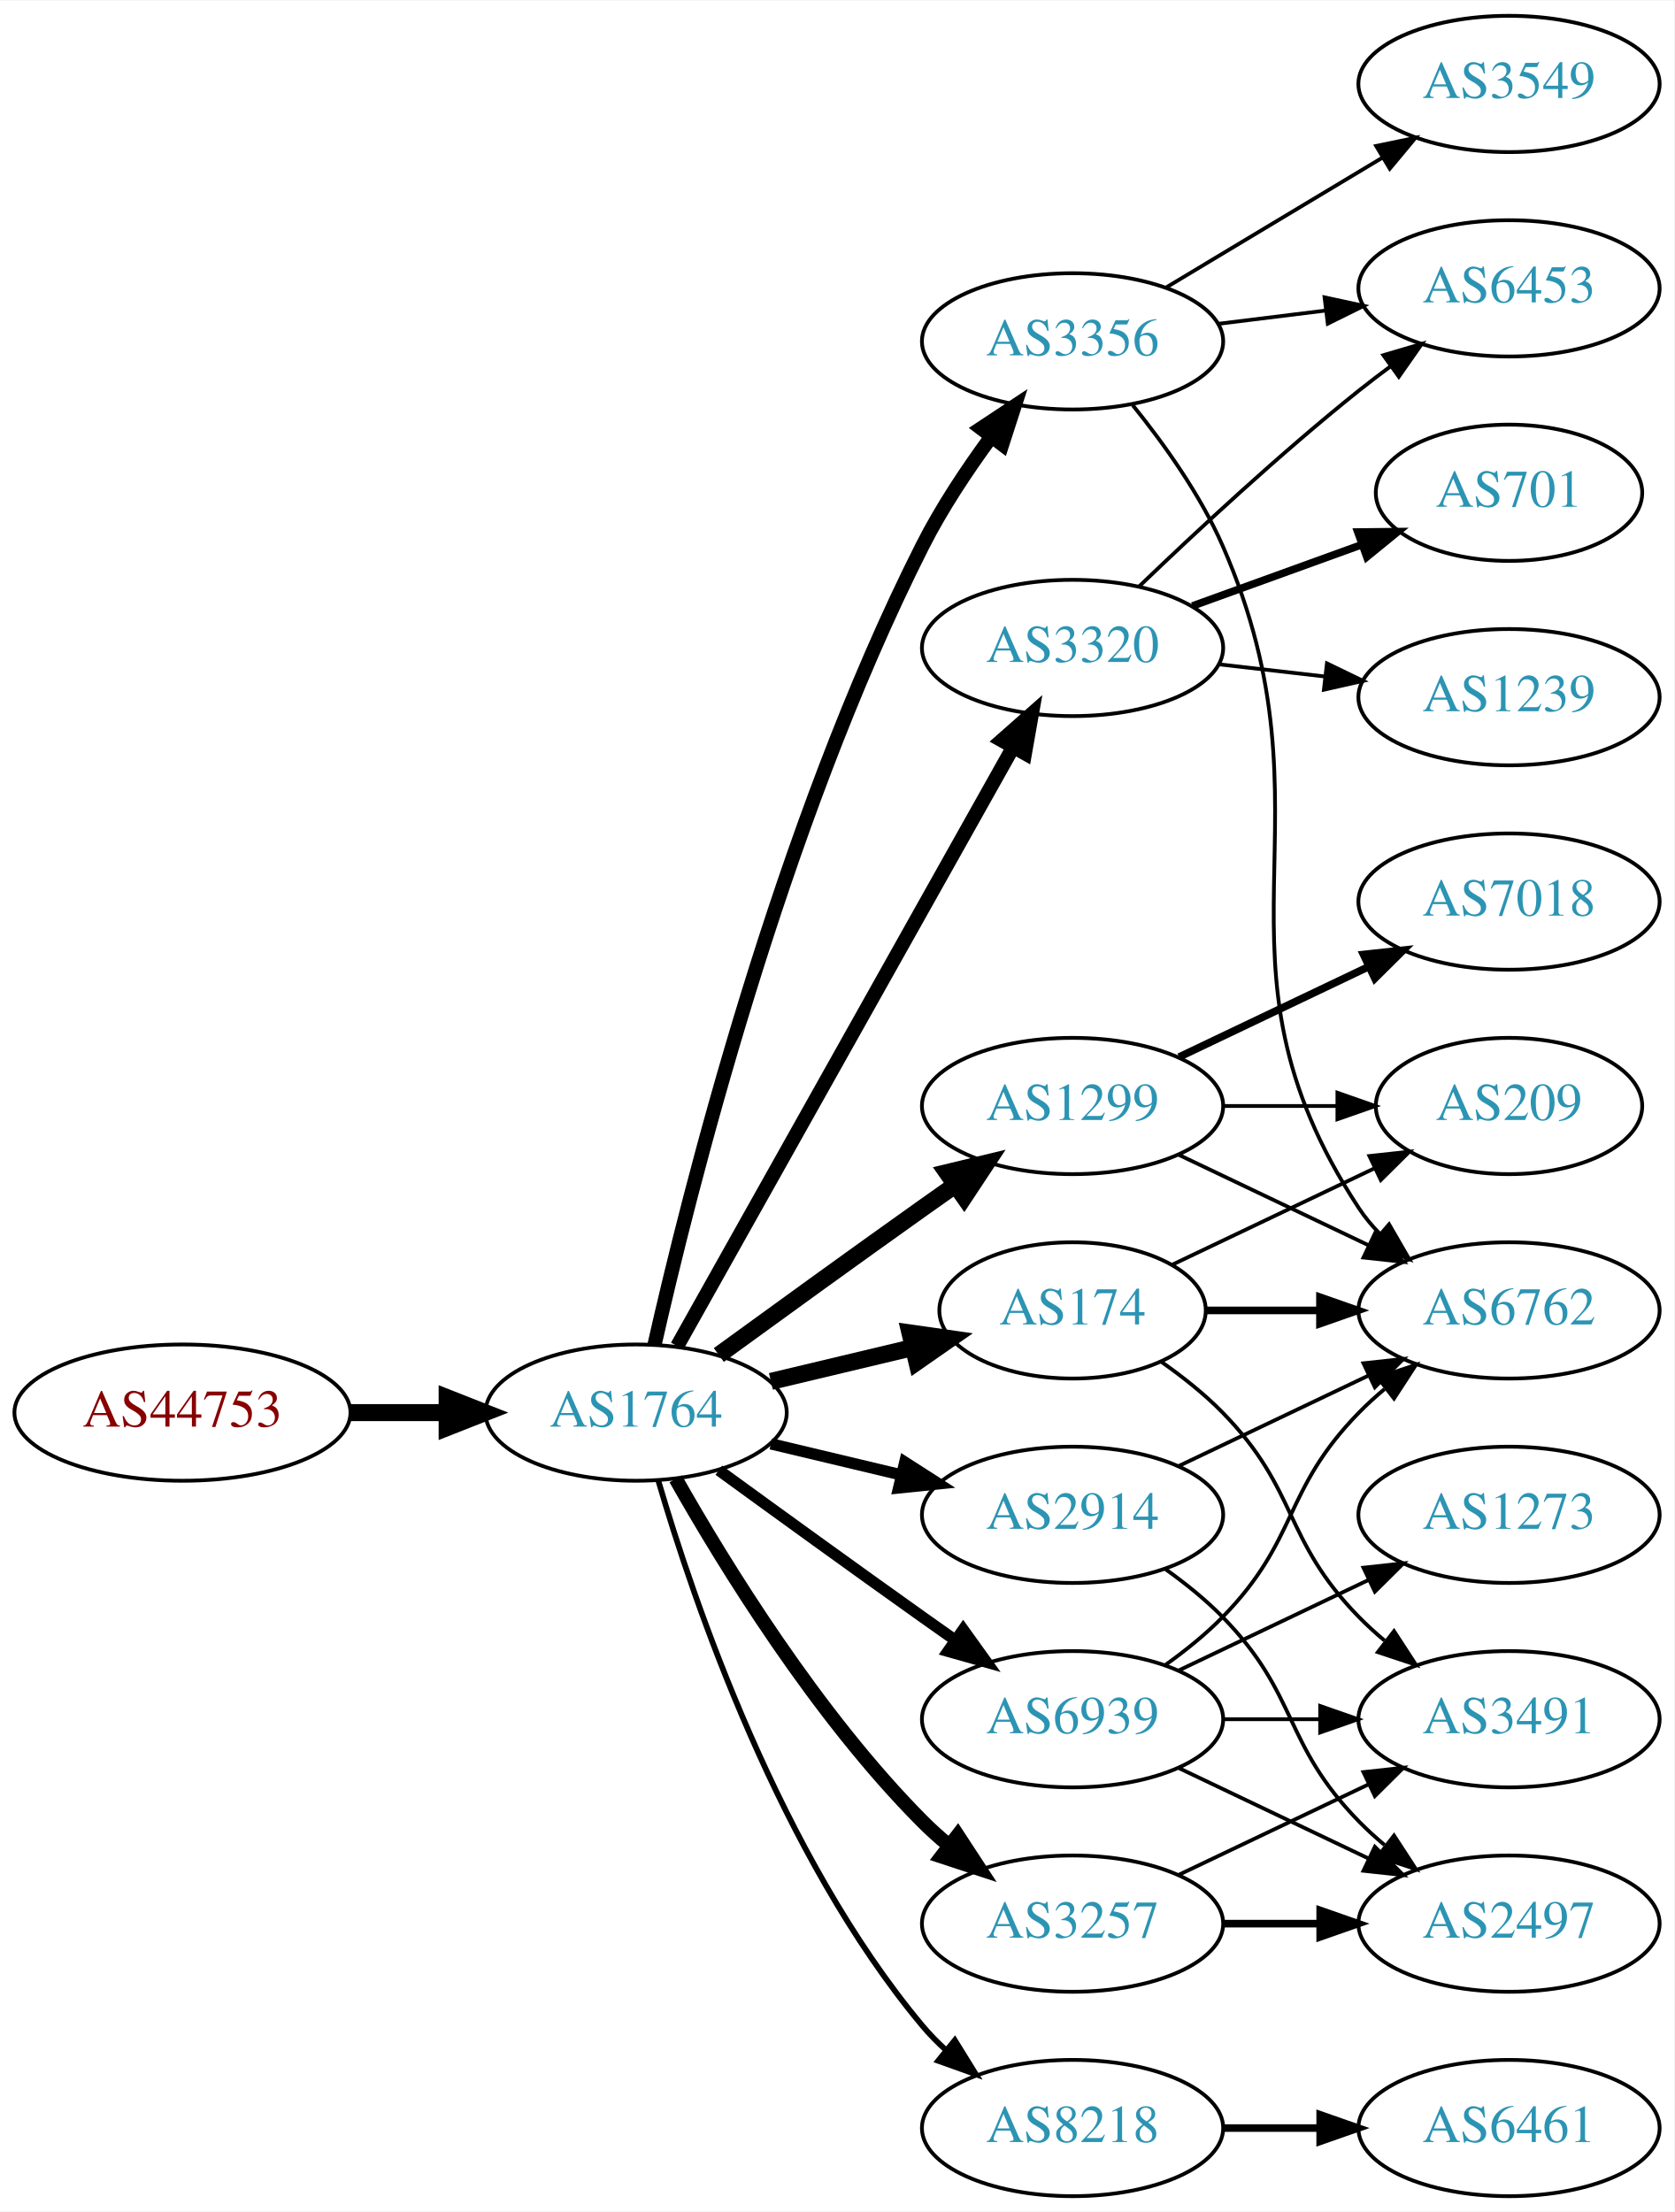
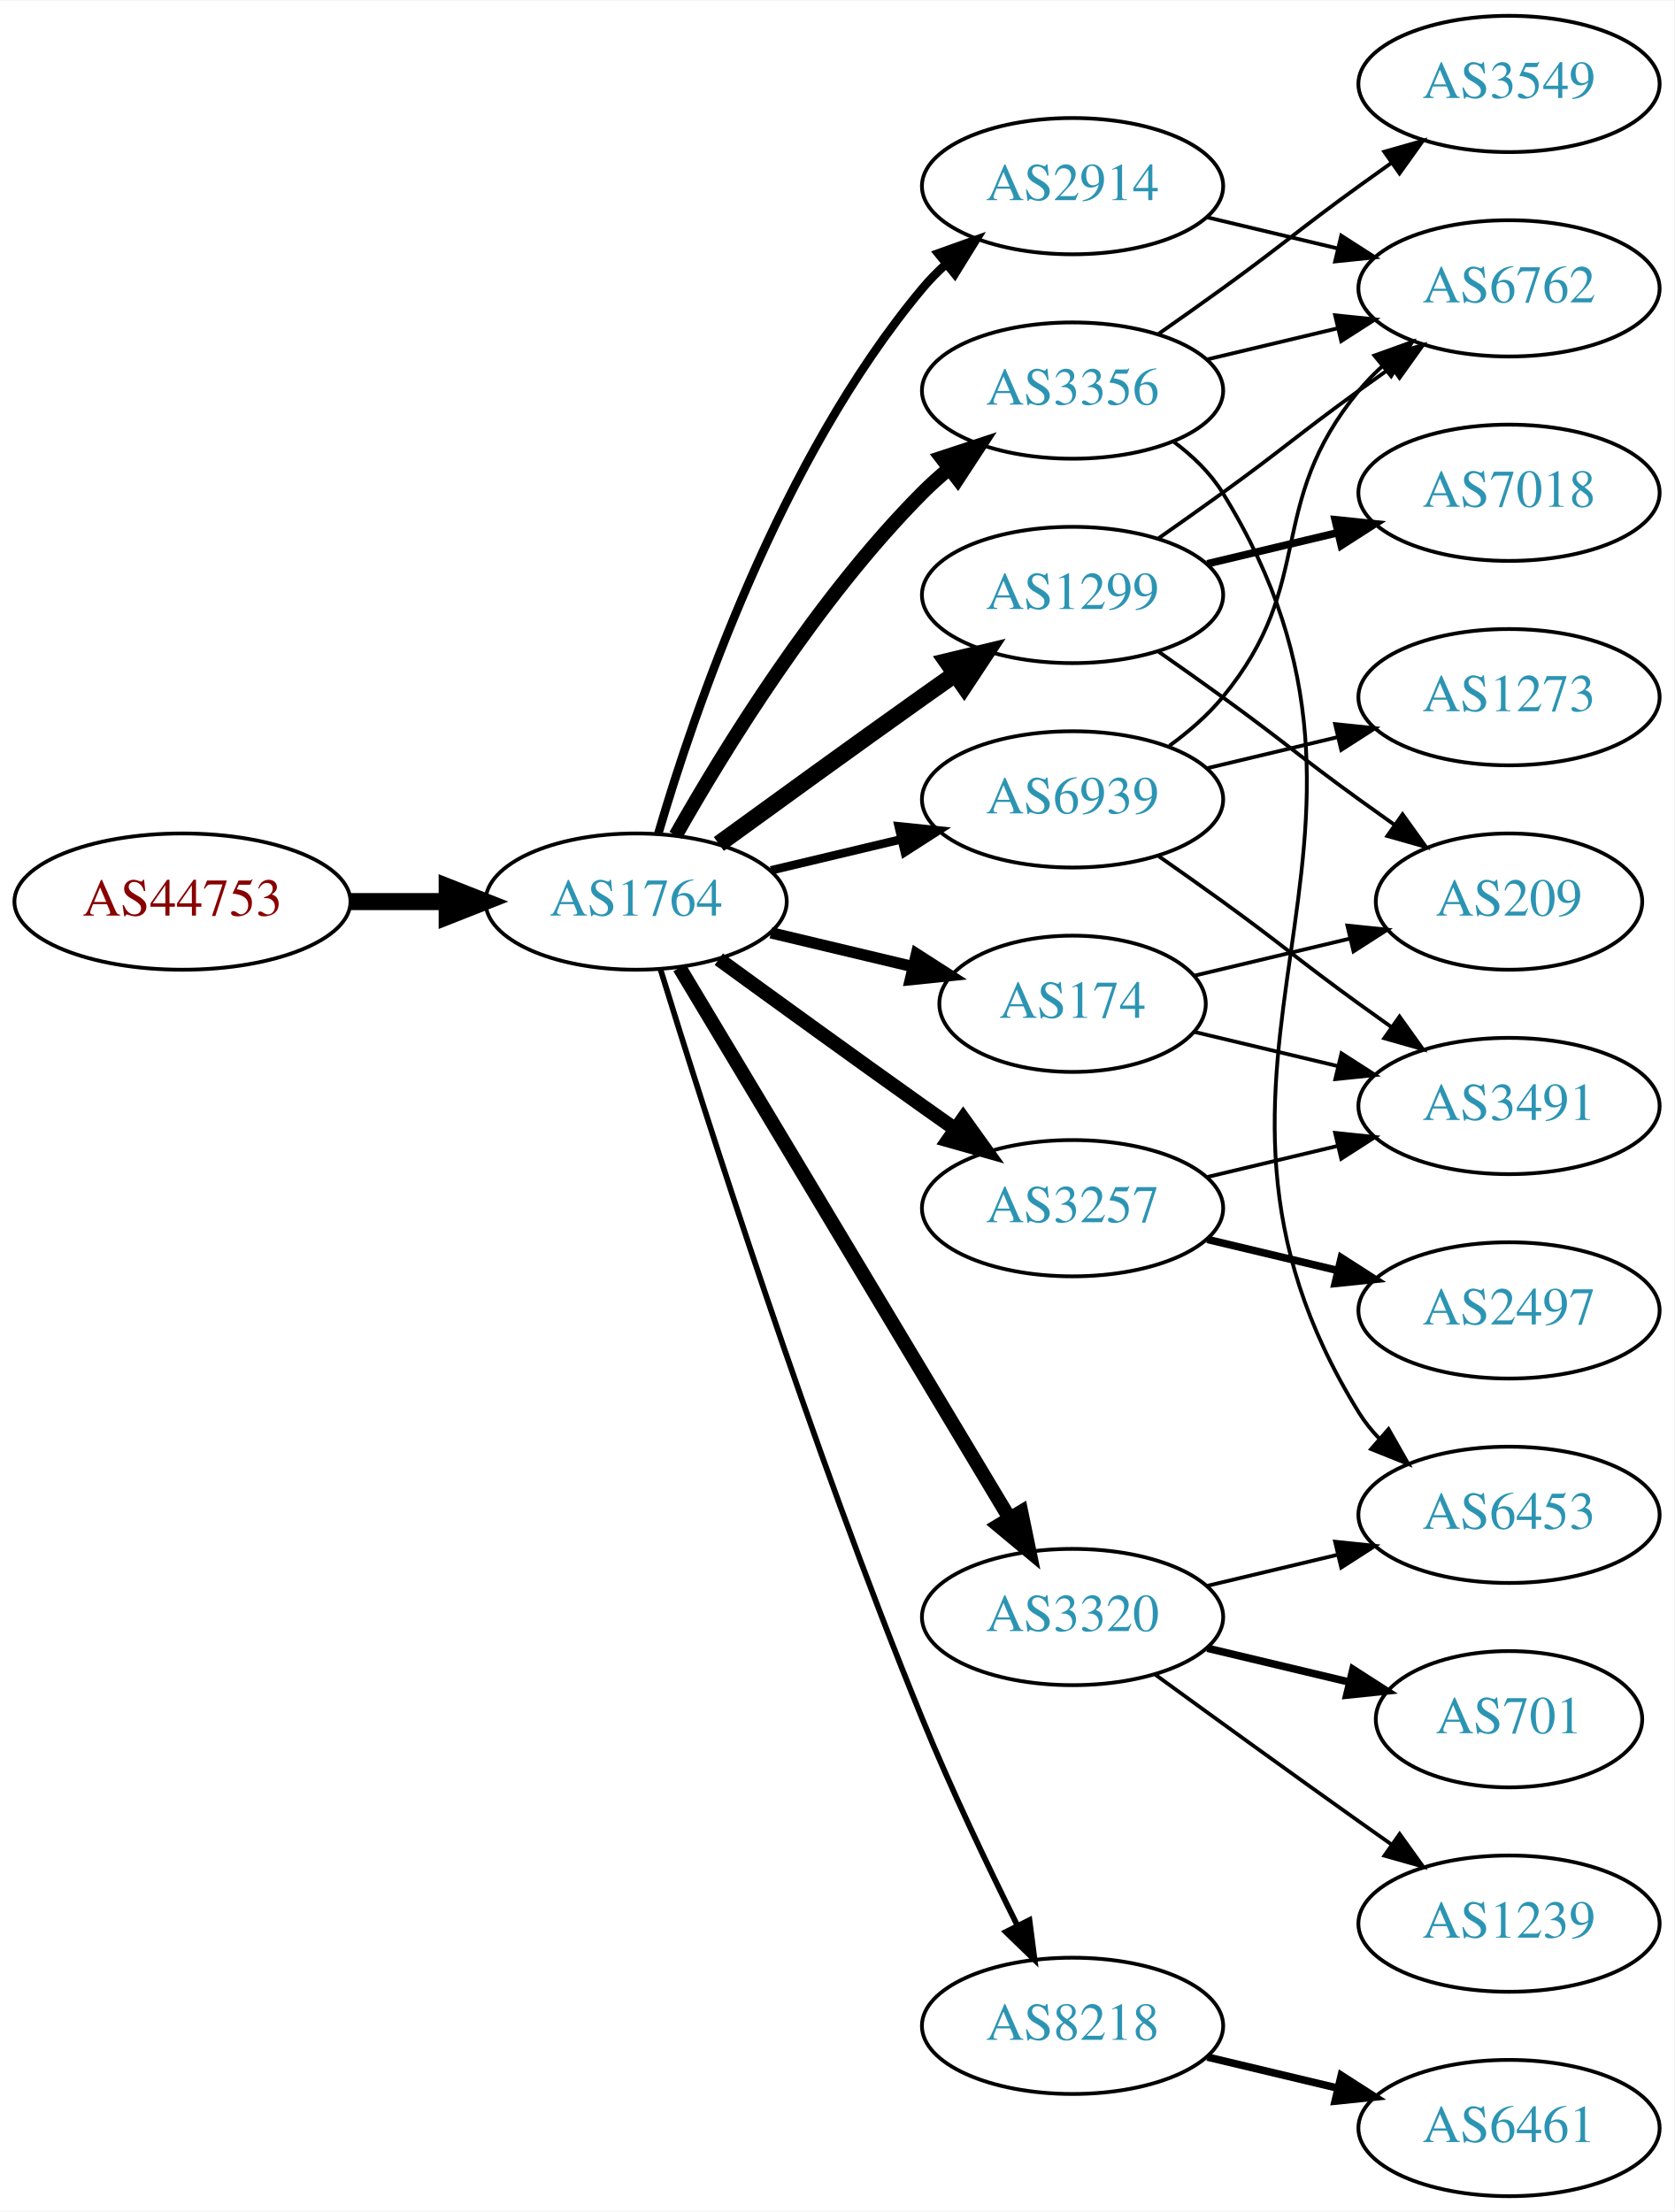
<svg xmlns="http://www.w3.org/2000/svg" xmlns:xlink="http://www.w3.org/1999/xlink" width="442pt" height="584pt" viewBox="0.00 0.00 442.27 584.00">
  <g id="graph0" class="graph" transform="scale(1 1) rotate(0) translate(4 580)">
    <polygon fill="white" stroke="none" points="-4,4 -4,-580 438.271,-580 438.271,4 -4,4" />
    <g id="node1" class="node">
      <g id="a_node1">
        <a xlink:href="/asn/44753" xlink:title="AS44753 ~ Bacher Systems EDV GmbH [AT]">
-           <ellipse fill="#ffffff" stroke="black" cx="44.196" cy="-207" rx="44.393" ry="18" />
-           <text text-anchor="middle" x="44.196" y="-203.3" font-family="Times,serif" font-size="14.00" fill="#880000">AS44753</text>
+           <ellipse fill="#ffffff" stroke="black" cx="44.196" cy="-342" rx="44.393" ry="18" />
+           <text text-anchor="middle" x="44.196" y="-338.3" font-family="Times,serif" font-size="14.00" fill="#880000">AS44753</text>
        </a>
      </g>
    </g>
    <g id="node2" class="node">
      <g id="a_node2">
        <a xlink:href="/asn/1764" xlink:title="AS1764 ~ NEXTLAYER-AS [AT]">
-           <ellipse fill="#ffffff" stroke="black" cx="164.039" cy="-207" rx="39.794" ry="18" />
-           <text text-anchor="middle" x="164.039" y="-203.3" font-family="Times,serif" font-size="14.00" fill="#2c94b3">AS1764</text>
+           <ellipse fill="#ffffff" stroke="black" cx="164.039" cy="-342" rx="39.794" ry="18" />
+           <text text-anchor="middle" x="164.039" y="-338.3" font-family="Times,serif" font-size="14.00" fill="#2c94b3">AS1764</text>
        </a>
      </g>
    </g>
    <g id="edge1" class="edge">
-       <path fill="none" stroke="black" stroke-width="4.5" d="M88.407,-207C96.72,-207 105.482,-207 113.965,-207" />
-       <polygon fill="black" stroke="black" stroke-width="4.5" points="114.123,-210.938 124.123,-207 114.123,-203.063 114.123,-210.938" />
+       <path fill="none" stroke="black" stroke-width="4.5" d="M88.407,-342C96.72,-342 105.482,-342 113.965,-342" />
+       <polygon fill="black" stroke="black" stroke-width="4.5" points="114.123,-345.938 124.123,-342 114.123,-338.063 114.123,-345.938" />
    </g>
    <g id="node3" class="node">
      <g id="a_node3">
-         <a xlink:href="/asn/2914" xlink:title="AS2914 ~ NTT America, Inc. [US]">
-           <ellipse fill="#ffffff" stroke="black" cx="279.332" cy="-180" rx="39.794" ry="18" />
-           <text text-anchor="middle" x="279.332" y="-176.3" font-family="Times,serif" font-size="14.00" fill="#2c94b3">AS2914</text>
+         <a xlink:href="/asn/3356" xlink:title="AS3356 ~ Level 3 Parent, LLC [US]">
+           <ellipse fill="#ffffff" stroke="black" cx="279.332" cy="-477" rx="39.794" ry="18" />
+           <text text-anchor="middle" x="279.332" y="-473.3" font-family="Times,serif" font-size="14.00" fill="#2c94b3">AS3356</text>
        </a>
      </g>
    </g>
    <g id="edge2" class="edge">
-       <path fill="none" stroke="black" stroke-width="3" d="M199.646,-198.752C210.517,-196.162 222.671,-193.265 234.114,-190.538" />
-       <polygon fill="black" stroke="black" stroke-width="3" points="235.02,-193.92 243.936,-188.197 233.397,-187.111 235.02,-193.92" />
+       <path fill="none" stroke="black" stroke-width="3.75" d="M174.498,-359.49C187.28,-382.096 211.712,-421.886 239.685,-450 241.796,-452.121 244.092,-454.188 246.477,-456.171" />
+       <polygon fill="black" stroke="black" stroke-width="3.75" points="244.73,-459.242 254.793,-462.556 248.993,-453.69 244.73,-459.242" />
    </g>
    <g id="node4" class="node">
      <g id="a_node4">
-         <a xlink:href="/asn/3356" xlink:title="AS3356 ~ Level 3 Parent, LLC [US]">
-           <ellipse fill="#ffffff" stroke="black" cx="279.332" cy="-490" rx="39.794" ry="18" />
-           <text text-anchor="middle" x="279.332" y="-486.3" font-family="Times,serif" font-size="14.00" fill="#2c94b3">AS3356</text>
+         <a xlink:href="/asn/1299" xlink:title="AS1299 ~ Telia Carrier [EU]">
+           <ellipse fill="#ffffff" stroke="black" cx="279.332" cy="-423" rx="39.794" ry="18" />
+           <text text-anchor="middle" x="279.332" y="-419.3" font-family="Times,serif" font-size="14.00" fill="#2c94b3">AS1299</text>
        </a>
      </g>
    </g>
    <g id="edge3" class="edge">
-       <path fill="none" stroke="black" stroke-width="3.75" d="M168.908,-224.958C177.858,-264.555 202.137,-361.739 239.685,-436 244.679,-445.877 251.362,-455.94 257.765,-464.66" />
-       <polygon fill="black" stroke="black" stroke-width="3.75" points="255.168,-467.028 264.002,-472.877 260.744,-462.795 255.168,-467.028" />
+       <path fill="none" stroke="black" stroke-width="4.5" d="M185.887,-357.222C200.821,-368.091 221.435,-383.025 239.685,-396 242.506,-398.005 245.449,-400.085 248.397,-402.159" />
+       <polygon fill="black" stroke="black" stroke-width="4.5" points="246.173,-405.409 256.621,-407.926 250.694,-398.961 246.173,-405.409" />
    </g>
    <g id="node5" class="node">
      <g id="a_node5">
-         <a xlink:href="/asn/3320" xlink:title="AS3320 ~ DTAG [DE]">
-           <ellipse fill="#ffffff" stroke="black" cx="279.332" cy="-409" rx="39.794" ry="18" />
-           <text text-anchor="middle" x="279.332" y="-405.3" font-family="Times,serif" font-size="14.00" fill="#2c94b3">AS3320</text>
+         <a xlink:href="/asn/3257" xlink:title="AS3257 ~ GTT [DE]">
+           <ellipse fill="#ffffff" stroke="black" cx="279.332" cy="-261" rx="39.794" ry="18" />
+           <text text-anchor="middle" x="279.332" y="-257.3" font-family="Times,serif" font-size="14.00" fill="#2c94b3">AS3257</text>
        </a>
      </g>
    </g>
    <g id="edge4" class="edge">
-       <path fill="none" stroke="black" stroke-width="3.75" d="M174.894,-224.573C194.864,-260.179 240.192,-340.998 263.652,-382.827" />
-       <polygon fill="black" stroke="black" stroke-width="3.75" points="260.635,-384.602 268.579,-391.612 266.74,-381.178 260.635,-384.602" />
+       <path fill="none" stroke="black" stroke-width="3.75" d="M185.887,-326.778C200.821,-315.909 221.435,-300.975 239.685,-288 242.506,-285.995 245.449,-283.915 248.397,-281.841" />
+       <polygon fill="black" stroke="black" stroke-width="3.75" points="250.443,-284.681 256.621,-276.074 246.424,-278.95 250.443,-284.681" />
    </g>
    <g id="node6" class="node">
      <g id="a_node6">
-         <a xlink:href="/asn/3257" xlink:title="AS3257 ~ GTT [DE]">
-           <ellipse fill="#ffffff" stroke="black" cx="279.332" cy="-72" rx="39.794" ry="18" />
-           <text text-anchor="middle" x="279.332" y="-68.3" font-family="Times,serif" font-size="14.00" fill="#2c94b3">AS3257</text>
+         <a xlink:href="/asn/2914" xlink:title="AS2914 ~ NTT America, Inc. [US]">
+           <ellipse fill="#ffffff" stroke="black" cx="279.332" cy="-531" rx="39.794" ry="18" />
+           <text text-anchor="middle" x="279.332" y="-527.3" font-family="Times,serif" font-size="14.00" fill="#2c94b3">AS2914</text>
        </a>
      </g>
    </g>
    <g id="edge5" class="edge">
-       <path fill="none" stroke="black" stroke-width="3.75" d="M174.498,-189.51C187.28,-166.904 211.712,-127.114 239.685,-99 241.796,-96.879 244.092,-94.812 246.477,-92.829" />
-       <polygon fill="black" stroke="black" stroke-width="3.75" points="248.993,-95.31 254.793,-86.444 244.73,-89.758 248.993,-95.31" />
+       <path fill="none" stroke="black" stroke-width="2.25" d="M169.913,-360.002C179.227,-391.844 202.043,-458.981 239.685,-504 241.555,-506.237 243.654,-508.374 245.88,-510.396" />
+       <polygon fill="black" stroke="black" stroke-width="2.25" points="243.823,-513.234 253.799,-516.804 248.227,-507.793 243.823,-513.234" />
    </g>
    <g id="node7" class="node">
      <g id="a_node7">
        <a xlink:href="/asn/174" xlink:title="AS174 ~ Cogent Communications [US]">
-           <ellipse fill="#ffffff" stroke="black" cx="279.332" cy="-234" rx="35.194" ry="18" />
-           <text text-anchor="middle" x="279.332" y="-230.3" font-family="Times,serif" font-size="14.00" fill="#2c94b3">AS174</text>
+           <ellipse fill="#ffffff" stroke="black" cx="279.332" cy="-315" rx="35.194" ry="18" />
+           <text text-anchor="middle" x="279.332" y="-311.3" font-family="Times,serif" font-size="14.00" fill="#2c94b3">AS174</text>
        </a>
      </g>
    </g>
    <g id="edge6" class="edge">
-       <path fill="none" stroke="black" stroke-width="4.5" d="M199.646,-215.248C211.44,-218.058 224.745,-221.229 237.013,-224.153" />
-       <polygon fill="black" stroke="black" stroke-width="4.5" points="236.377,-228.049 247.018,-226.537 238.203,-220.389 236.377,-228.049" />
+       <path fill="none" stroke="black" stroke-width="3" d="M199.646,-333.752C211.44,-330.942 224.745,-327.771 237.013,-324.847" />
+       <polygon fill="black" stroke="black" stroke-width="3" points="238.101,-328.186 247.018,-322.463 236.479,-321.376 238.101,-328.186" />
    </g>
    <g id="node8" class="node">
      <g id="a_node8">
-         <a xlink:href="/asn/8218" xlink:title="AS8218 ~ legacy Neotelecoms [FR]">
-           <ellipse fill="#ffffff" stroke="black" cx="279.332" cy="-18" rx="39.794" ry="18" />
-           <text text-anchor="middle" x="279.332" y="-14.3" font-family="Times,serif" font-size="14.00" fill="#2c94b3">AS8218</text>
+         <a xlink:href="/asn/3320" xlink:title="AS3320 ~ DTAG [DE]">
+           <ellipse fill="#ffffff" stroke="black" cx="279.332" cy="-153" rx="39.794" ry="18" />
+           <text text-anchor="middle" x="279.332" y="-149.3" font-family="Times,serif" font-size="14.00" fill="#2c94b3">AS3320</text>
        </a>
      </g>
    </g>
    <g id="edge7" class="edge">
-       <path fill="none" stroke="black" stroke-width="1.5" d="M169.913,-188.998C179.227,-157.156 202.043,-90.019 239.685,-45 241.555,-42.763 243.654,-40.626 245.88,-38.604" />
-       <polygon fill="black" stroke="black" stroke-width="1.5" points="248.227,-41.208 253.799,-32.196 243.823,-35.766 248.227,-41.208" />
+       <path fill="none" stroke="black" stroke-width="3.75" d="M175.494,-324.558C195.475,-291.225 239.18,-218.314 262.666,-179.134" />
+       <polygon fill="black" stroke="black" stroke-width="3.75" points="265.762,-180.776 267.902,-170.4 259.758,-177.177 265.762,-180.776" />
    </g>
    <g id="node9" class="node">
      <g id="a_node9">
-         <a xlink:href="/asn/1299" xlink:title="AS1299 ~ Telia Carrier [EU]">
-           <ellipse fill="#ffffff" stroke="black" cx="279.332" cy="-288" rx="39.794" ry="18" />
-           <text text-anchor="middle" x="279.332" y="-284.3" font-family="Times,serif" font-size="14.00" fill="#2c94b3">AS1299</text>
+         <a xlink:href="/asn/8218" xlink:title="AS8218 ~ legacy Neotelecoms [FR]">
+           <ellipse fill="#ffffff" stroke="black" cx="279.332" cy="-45" rx="39.794" ry="18" />
+           <text text-anchor="middle" x="279.332" y="-41.3" font-family="Times,serif" font-size="14.00" fill="#2c94b3">AS8218</text>
        </a>
      </g>
    </g>
    <g id="edge8" class="edge">
-       <path fill="none" stroke="black" stroke-width="4.5" d="M185.887,-222.222C200.821,-233.091 221.435,-248.025 239.685,-261 242.506,-263.005 245.449,-265.085 248.397,-267.159" />
-       <polygon fill="black" stroke="black" stroke-width="4.5" points="246.173,-270.409 256.621,-272.926 250.694,-263.961 246.173,-270.409" />
+       <path fill="none" stroke="black" stroke-width="1.5" d="M170.47,-324.11C181.962,-286.796 210.12,-198.14 239.685,-126 247.269,-107.494 256.964,-87.182 264.746,-71.528" />
+       <polygon fill="black" stroke="black" stroke-width="1.5" points="267.95,-72.948 269.308,-62.44 261.694,-69.807 267.95,-72.948" />
    </g>
    <g id="node10" class="node">
      <g id="a_node10">
        <a xlink:href="/asn/6939" xlink:title="AS6939 ~ Hurricane Electric LLC [US]">
-           <ellipse fill="#ffffff" stroke="black" cx="279.332" cy="-126" rx="39.794" ry="18" />
-           <text text-anchor="middle" x="279.332" y="-122.3" font-family="Times,serif" font-size="14.00" fill="#2c94b3">AS6939</text>
+           <ellipse fill="#ffffff" stroke="black" cx="279.332" cy="-369" rx="39.794" ry="18" />
+           <text text-anchor="middle" x="279.332" y="-365.3" font-family="Times,serif" font-size="14.00" fill="#2c94b3">AS6939</text>
        </a>
      </g>
    </g>
    <g id="edge9" class="edge">
-       <path fill="none" stroke="black" stroke-width="3" d="M185.887,-191.778C200.821,-180.909 221.435,-165.975 239.685,-153 242.506,-150.995 245.449,-148.915 248.397,-146.841" />
-       <polygon fill="black" stroke="black" stroke-width="3" points="250.443,-149.681 256.621,-141.074 246.424,-143.95 250.443,-149.681" />
+       <path fill="none" stroke="black" stroke-width="2.25" d="M199.646,-350.248C210.517,-352.838 222.671,-355.735 234.114,-358.462" />
+       <polygon fill="black" stroke="black" stroke-width="2.25" points="233.397,-361.889 243.936,-360.803 235.02,-355.08 233.397,-361.889" />
+     </g>
+     <g id="node11" class="node">
+       <g id="a_node11">
+         <a xlink:href="/asn/6762" xlink:title="AS6762 ~ TELECOM ITALIA SPARKLE S.p.A. [IT]">
+           <ellipse fill="#ffffff" stroke="black" cx="394.625" cy="-504" rx="39.794" ry="18" />
+           <text text-anchor="middle" x="394.625" y="-500.3" font-family="Times,serif" font-size="14.00" fill="#2c94b3">AS6762</text>
+         </a>
+       </g>
+     </g>
+     <g id="edge10" class="edge">
+       <path fill="none" stroke="black" d="M314.939,-485.248C325.81,-487.838 337.964,-490.735 349.407,-493.462" />
+       <polygon fill="black" stroke="black" points="348.69,-496.889 359.229,-495.803 350.313,-490.08 348.69,-496.889" />
    </g>
    <g id="node12" class="node">
      <g id="a_node12">
-         <a xlink:href="/asn/6762" xlink:title="AS6762 ~ TELECOM ITALIA SPARKLE S.p.A. [IT]">
-           <ellipse fill="#ffffff" stroke="black" cx="394.625" cy="-234" rx="39.794" ry="18" />
-           <text text-anchor="middle" x="394.625" y="-230.3" font-family="Times,serif" font-size="14.00" fill="#2c94b3">AS6762</text>
-         </a>
-       </g>
-     </g>
-     <g id="edge16" class="edge">
-       <path fill="none" stroke="black" d="M307.468,-192.934C322.462,-200.081 341.283,-209.052 357.506,-216.785" />
-       <polygon fill="black" stroke="black" points="356.177,-220.028 366.71,-221.171 359.188,-213.709 356.177,-220.028" />
-     </g>
-     <g id="node16" class="node">
-       <g id="a_node16">
-         <a xlink:href="/asn/2497" xlink:title="AS2497 ~ Internet Initiative Japan Inc. [JP]">
-           <ellipse fill="#ffffff" stroke="black" cx="394.625" cy="-72" rx="39.794" ry="18" />
-           <text text-anchor="middle" x="394.625" y="-68.3" font-family="Times,serif" font-size="14.00" fill="#2c94b3">AS2497</text>
-         </a>
-       </g>
-     </g>
-     <g id="edge17" class="edge">
-       <path fill="none" stroke="black" d="M303.926,-165.611C309.182,-161.852 314.513,-157.563 318.978,-153 339.151,-132.383 334.806,-119.617 354.978,-99 357.071,-96.861 359.354,-94.782 361.731,-92.79" />
-       <polygon fill="black" stroke="black" points="364.249,-95.268 370.031,-86.389 359.974,-89.725 364.249,-95.268" />
-     </g>
-     <g id="node11" class="node">
-       <g id="a_node11">
        <a xlink:href="/asn/3549" xlink:title="AS3549 ~ Level 3 Parent, LLC [US]">
          <ellipse fill="#ffffff" stroke="black" cx="394.625" cy="-558" rx="39.794" ry="18" />
          <text text-anchor="middle" x="394.625" y="-554.3" font-family="Times,serif" font-size="14.00" fill="#2c94b3">AS3549</text>
        </a>
      </g>
    </g>
-     <g id="edge10" class="edge">
-       <path fill="none" stroke="black" d="M304.082,-504.255C320.698,-514.229 343.094,-527.671 361.331,-538.617" />
-       <polygon fill="black" stroke="black" points="359.531,-541.618 369.906,-543.764 363.133,-535.616 359.531,-541.618" />
-     </g>
    <g id="edge11" class="edge">
-       <path fill="none" stroke="black" d="M295.223,-473.141C303.407,-463.022 313.069,-449.522 318.978,-436 350.778,-363.239 311.333,-327.336 354.978,-261 356.581,-258.564 358.486,-256.283 360.578,-254.162" />
-       <polygon fill="black" stroke="black" points="362.946,-256.741 368.245,-247.567 358.381,-251.434 362.946,-256.741" />
+       <path fill="none" stroke="black" d="M302.089,-492.009C307.623,-495.879 313.542,-500.064 318.978,-504 335.178,-515.729 338.778,-519.271 354.978,-531 357.781,-533.029 360.712,-535.125 363.653,-537.21" />
+       <polygon fill="black" stroke="black" points="361.675,-540.097 371.868,-542.991 365.704,-534.373 361.675,-540.097" />
    </g>
    <g id="node13" class="node">
      <g id="a_node13">
        <a xlink:href="/asn/6453" xlink:title="AS6453 ~ TATA COMMUNICATIONS (AMERICA) INC [US]">
-           <ellipse fill="#ffffff" stroke="black" cx="394.625" cy="-504" rx="39.794" ry="18" />
-           <text text-anchor="middle" x="394.625" y="-500.3" font-family="Times,serif" font-size="14.00" fill="#2c94b3">AS6453</text>
+           <ellipse fill="#ffffff" stroke="black" cx="394.625" cy="-180" rx="39.794" ry="18" />
+           <text text-anchor="middle" x="394.625" y="-176.3" font-family="Times,serif" font-size="14.00" fill="#2c94b3">AS6453</text>
        </a>
      </g>
    </g>
    <g id="edge12" class="edge">
-       <path fill="none" stroke="black" d="M317.742,-494.623C326.83,-495.746 336.667,-496.962 346.152,-498.134" />
-       <polygon fill="black" stroke="black" points="345.9,-501.629 356.254,-499.382 346.758,-494.682 345.9,-501.629" />
-     </g>
-     <g id="edge15" class="edge">
-       <path fill="none" stroke="black" d="M296.975,-425.312C311.751,-439.51 334.164,-460.363 354.978,-477 357.681,-479.161 360.546,-481.344 363.444,-483.484" />
-       <polygon fill="black" stroke="black" points="361.436,-486.35 371.599,-489.344 365.521,-480.666 361.436,-486.35" />
+       <path fill="none" stroke="black" d="M305.928,-463.572C310.97,-459.819 315.705,-455.29 318.978,-450 376.419,-357.153 297.537,-299.847 354.978,-207 356.512,-204.52 358.368,-202.208 360.425,-200.064" />
+       <polygon fill="black" stroke="black" points="362.796,-202.641 368.028,-193.428 358.193,-197.368 362.796,-202.641" />
+     </g>
+     <g id="edge14" class="edge">
+       <path fill="none" stroke="black" d="M302.089,-438.009C307.623,-441.879 313.542,-446.064 318.978,-450 335.178,-461.729 338.778,-465.271 354.978,-477 357.781,-479.029 360.712,-481.125 363.653,-483.21" />
+       <polygon fill="black" stroke="black" points="361.675,-486.097 371.868,-488.991 365.704,-480.373 361.675,-486.097" />
    </g>
    <g id="node14" class="node">
      <g id="a_node14">
-         <a xlink:href="/asn/1239" xlink:title="AS1239 ~ Sprint [US]">
-           <ellipse fill="#ffffff" stroke="black" cx="394.625" cy="-396" rx="39.794" ry="18" />
-           <text text-anchor="middle" x="394.625" y="-392.3" font-family="Times,serif" font-size="14.00" fill="#2c94b3">AS1239</text>
+         <a xlink:href="/asn/7018" xlink:title="AS7018 ~ AT&amp;T Services, Inc. [US]">
+           <ellipse fill="#ffffff" stroke="black" cx="394.625" cy="-450" rx="39.794" ry="18" />
+           <text text-anchor="middle" x="394.625" y="-446.3" font-family="Times,serif" font-size="14.00" fill="#2c94b3">AS7018</text>
        </a>
      </g>
    </g>
    <g id="edge13" class="edge">
-       <path fill="none" stroke="black" d="M318.057,-404.671C327.038,-403.641 336.737,-402.528 346.094,-401.454" />
-       <polygon fill="black" stroke="black" points="346.529,-404.927 356.064,-400.31 345.731,-397.973 346.529,-404.927" />
+       <path fill="none" stroke="black" stroke-width="2" d="M314.939,-431.248C325.81,-433.838 337.964,-436.735 349.407,-439.462" />
+       <polygon fill="black" stroke="black" stroke-width="2" points="348.69,-442.889 359.229,-441.803 350.313,-436.08 348.69,-442.889" />
    </g>
    <g id="node15" class="node">
      <g id="a_node15">
-         <a xlink:href="/asn/701" xlink:title="AS701 ~ UUNET [US]">
-           <ellipse fill="#ffffff" stroke="black" cx="394.625" cy="-450" rx="35.194" ry="18" />
-           <text text-anchor="middle" x="394.625" y="-446.3" font-family="Times,serif" font-size="14.00" fill="#2c94b3">AS701</text>
-         </a>
-       </g>
-     </g>
-     <g id="edge14" class="edge">
-       <path fill="none" stroke="black" stroke-width="2" d="M310.99,-420.095C324.727,-425.067 341.068,-430.98 355.577,-436.231" />
-       <polygon fill="black" stroke="black" stroke-width="2" points="354.68,-439.628 365.275,-439.74 357.062,-433.046 354.68,-439.628" />
-     </g>
-     <g id="edge19" class="edge">
-       <path fill="none" stroke="black" stroke-width="2" d="M319.004,-72C327.207,-72 335.971,-72 344.503,-72" />
-       <polygon fill="black" stroke="black" stroke-width="2" points="344.742,-75.5 354.742,-72 344.742,-68.5 344.742,-75.5" />
+         <a xlink:href="/asn/209" xlink:title="AS209 ~ CenturyLink Communications, LLC [US]">
+           <ellipse fill="#ffffff" stroke="black" cx="394.625" cy="-342" rx="35.194" ry="18" />
+           <text text-anchor="middle" x="394.625" y="-338.3" font-family="Times,serif" font-size="14.00" fill="#2c94b3">AS209</text>
+         </a>
+       </g>
+     </g>
+     <g id="edge15" class="edge">
+       <path fill="none" stroke="black" d="M302.089,-407.991C307.623,-404.121 313.542,-399.936 318.978,-396 335.178,-384.271 338.778,-380.729 354.978,-369 358.007,-366.807 361.186,-364.537 364.364,-362.287" />
+       <polygon fill="black" stroke="black" points="366.506,-365.059 372.675,-356.445 362.481,-359.333 366.506,-365.059" />
+     </g>
+     <g id="node16" class="node">
+       <g id="a_node16">
+         <a xlink:href="/asn/3491" xlink:title="AS3491 ~ PCCW Global, Inc. [US]">
+           <ellipse fill="#ffffff" stroke="black" cx="394.625" cy="-288" rx="39.794" ry="18" />
+           <text text-anchor="middle" x="394.625" y="-284.3" font-family="Times,serif" font-size="14.00" fill="#2c94b3">AS3491</text>
+         </a>
+       </g>
+     </g>
+     <g id="edge18" class="edge">
+       <path fill="none" stroke="black" d="M314.939,-269.248C325.81,-271.838 337.964,-274.735 349.407,-277.462" />
+       <polygon fill="black" stroke="black" points="348.69,-280.889 359.229,-279.803 350.313,-274.08 348.69,-280.889" />
    </g>
    <g id="node17" class="node">
      <g id="a_node17">
-         <a xlink:href="/asn/3491" xlink:title="AS3491 ~ PCCW Global, Inc. [US]">
-           <ellipse fill="#ffffff" stroke="black" cx="394.625" cy="-126" rx="39.794" ry="18" />
-           <text text-anchor="middle" x="394.625" y="-122.3" font-family="Times,serif" font-size="14.00" fill="#2c94b3">AS3491</text>
-         </a>
-       </g>
-     </g>
-     <g id="edge18" class="edge">
-       <path fill="none" stroke="black" d="M307.468,-84.934C322.462,-92.081 341.283,-101.052 357.506,-108.785" />
-       <polygon fill="black" stroke="black" points="356.177,-112.028 366.71,-113.171 359.188,-105.709 356.177,-112.028" />
-     </g>
-     <g id="edge21" class="edge">
-       <path fill="none" stroke="black" stroke-width="2" d="M314.631,-234C324.008,-234 334.358,-234 344.393,-234" />
-       <polygon fill="black" stroke="black" stroke-width="2" points="344.681,-237.5 354.681,-234 344.681,-230.5 344.681,-237.5" />
-     </g>
-     <g id="edge20" class="edge">
-       <path fill="none" stroke="black" d="M302.714,-220.468C308.356,-216.51 314.17,-211.914 318.978,-207 339.151,-186.383 334.806,-173.617 354.978,-153 357.071,-150.861 359.354,-148.782 361.731,-146.79" />
-       <polygon fill="black" stroke="black" points="364.249,-149.268 370.031,-140.389 359.974,-143.725 364.249,-149.268" />
+         <a xlink:href="/asn/2497" xlink:title="AS2497 ~ Internet Initiative Japan Inc. [JP]">
+           <ellipse fill="#ffffff" stroke="black" cx="394.625" cy="-234" rx="39.794" ry="18" />
+           <text text-anchor="middle" x="394.625" y="-230.3" font-family="Times,serif" font-size="14.00" fill="#2c94b3">AS2497</text>
+         </a>
+       </g>
+     </g>
+     <g id="edge19" class="edge">
+       <path fill="none" stroke="black" stroke-width="2" d="M314.939,-252.752C325.81,-250.162 337.964,-247.265 349.407,-244.538" />
+       <polygon fill="black" stroke="black" stroke-width="2" points="350.313,-247.92 359.229,-242.197 348.69,-241.111 350.313,-247.92" />
+     </g>
+     <g id="edge24" class="edge">
+       <path fill="none" stroke="black" d="M314.939,-522.752C325.81,-520.162 337.964,-517.265 349.407,-514.538" />
+       <polygon fill="black" stroke="black" points="350.313,-517.92 359.229,-512.197 348.69,-511.111 350.313,-517.92" />
+     </g>
+     <g id="edge17" class="edge">
+       <path fill="none" stroke="black" d="M311.589,-322.449C324.22,-325.459 338.974,-328.976 352.46,-332.19" />
+       <polygon fill="black" stroke="black" points="351.93,-335.661 362.469,-334.575 353.553,-328.852 351.93,-335.661" />
+     </g>
+     <g id="edge16" class="edge">
+       <path fill="none" stroke="black" d="M311.589,-307.551C323.269,-304.767 336.765,-301.551 349.394,-298.541" />
+       <polygon fill="black" stroke="black" points="350.37,-301.907 359.286,-296.184 348.747,-295.097 350.37,-301.907" />
+     </g>
+     <g id="edge22" class="edge">
+       <path fill="none" stroke="black" d="M314.939,-161.248C325.81,-163.838 337.964,-166.735 349.407,-169.462" />
+       <polygon fill="black" stroke="black" points="348.69,-172.889 359.229,-171.803 350.313,-166.08 348.69,-172.889" />
    </g>
    <g id="node18" class="node">
      <g id="a_node18">
-         <a xlink:href="/asn/209" xlink:title="AS209 ~ CenturyLink Communications, LLC [US]">
-           <ellipse fill="#ffffff" stroke="black" cx="394.625" cy="-288" rx="35.194" ry="18" />
-           <text text-anchor="middle" x="394.625" y="-284.3" font-family="Times,serif" font-size="14.00" fill="#2c94b3">AS209</text>
-         </a>
-       </g>
-     </g>
-     <g id="edge22" class="edge">
-       <path fill="none" stroke="black" d="M305.757,-246.119C321.5,-253.622 341.922,-263.356 359.115,-271.551" />
-       <polygon fill="black" stroke="black" points="357.751,-274.779 368.284,-275.922 360.763,-268.46 357.751,-274.779" />
+         <a xlink:href="/asn/1239" xlink:title="AS1239 ~ Sprint [US]">
+           <ellipse fill="#ffffff" stroke="black" cx="394.625" cy="-72" rx="39.794" ry="18" />
+           <text text-anchor="middle" x="394.625" y="-68.3" font-family="Times,serif" font-size="14.00" fill="#2c94b3">AS1239</text>
+         </a>
+       </g>
+     </g>
+     <g id="edge20" class="edge">
+       <path fill="none" stroke="black" d="M301.18,-137.778C316.114,-126.909 336.727,-111.975 354.978,-99 357.799,-96.995 360.742,-94.915 363.69,-92.841" />
+       <polygon fill="black" stroke="black" points="365.736,-95.681 371.914,-87.074 361.717,-89.95 365.736,-95.681" />
    </g>
    <g id="node19" class="node">
      <g id="a_node19">
+         <a xlink:href="/asn/701" xlink:title="AS701 ~ UUNET [US]">
+           <ellipse fill="#ffffff" stroke="black" cx="394.625" cy="-126" rx="35.194" ry="18" />
+           <text text-anchor="middle" x="394.625" y="-122.3" font-family="Times,serif" font-size="14.00" fill="#2c94b3">AS701</text>
+         </a>
+       </g>
+     </g>
+     <g id="edge21" class="edge">
+       <path fill="none" stroke="black" stroke-width="2" d="M314.939,-144.752C326.733,-141.942 340.038,-138.771 352.306,-135.847" />
+       <polygon fill="black" stroke="black" stroke-width="2" points="353.394,-139.186 362.311,-133.463 351.772,-132.376 353.394,-139.186" />
+     </g>
+     <g id="node20" class="node">
+       <g id="a_node20">
        <a xlink:href="/asn/6461" xlink:title="AS6461 ~ Zayo Bandwidth [US]">
          <ellipse fill="#ffffff" stroke="black" cx="394.625" cy="-18" rx="39.794" ry="18" />
          <text text-anchor="middle" x="394.625" y="-14.3" font-family="Times,serif" font-size="14.00" fill="#2c94b3">AS6461</text>
        </a>
      </g>
    </g>
    <g id="edge23" class="edge">
-       <path fill="none" stroke="black" stroke-width="2" d="M319.004,-18C327.207,-18 335.971,-18 344.503,-18" />
-       <polygon fill="black" stroke="black" stroke-width="2" points="344.742,-21.5 354.742,-18 344.742,-14.5 344.742,-21.5" />
+       <path fill="none" stroke="black" stroke-width="2" d="M314.939,-36.752C325.81,-34.162 337.964,-31.265 349.407,-28.538" />
+       <polygon fill="black" stroke="black" stroke-width="2" points="350.313,-31.92 359.229,-26.197 348.69,-25.111 350.313,-31.92" />
    </g>
    <g id="edge25" class="edge">
-       <path fill="none" stroke="black" d="M307.468,-275.066C322.462,-267.919 341.283,-258.948 357.506,-251.215" />
-       <polygon fill="black" stroke="black" points="359.188,-254.291 366.71,-246.829 356.177,-247.972 359.188,-254.291" />
+       <path fill="none" stroke="black" d="M304.912,-383.156C310.007,-386.872 315.02,-391.201 318.978,-396 344.043,-426.394 329.913,-446.606 354.978,-477 356.833,-479.25 358.92,-481.396 361.139,-483.424" />
+       <polygon fill="black" stroke="black" points="359.075,-486.256 369.044,-489.844 363.488,-480.823 359.075,-486.256" />
    </g>
    <g id="edge26" class="edge">
-       <path fill="none" stroke="black" d="M319.004,-288C328.709,-288 339.2,-288 349.163,-288" />
-       <polygon fill="black" stroke="black" points="349.299,-291.5 359.299,-288 349.299,-284.5 349.299,-291.5" />
-     </g>
-     <g id="node20" class="node">
-       <g id="a_node20">
-         <a xlink:href="/asn/7018" xlink:title="AS7018 ~ AT&amp;T Services, Inc. [US]">
-           <ellipse fill="#ffffff" stroke="black" cx="394.625" cy="-342" rx="39.794" ry="18" />
-           <text text-anchor="middle" x="394.625" y="-338.3" font-family="Times,serif" font-size="14.00" fill="#2c94b3">AS7018</text>
-         </a>
-       </g>
-     </g>
-     <g id="edge24" class="edge">
-       <path fill="none" stroke="black" stroke-width="2" d="M307.468,-300.934C322.462,-308.081 341.283,-317.052 357.506,-324.785" />
-       <polygon fill="black" stroke="black" stroke-width="2" points="356.177,-328.028 366.71,-329.171 359.188,-321.709 356.177,-328.028" />
-     </g>
-     <g id="edge27" class="edge">
-       <path fill="none" stroke="black" d="M303.926,-140.389C309.182,-144.148 314.513,-148.437 318.978,-153 339.151,-173.617 334.806,-186.383 354.978,-207 357.071,-209.139 359.354,-211.218 361.731,-213.21" />
-       <polygon fill="black" stroke="black" points="359.974,-216.275 370.031,-219.611 364.249,-210.732 359.974,-216.275" />
-     </g>
-     <g id="edge30" class="edge">
-       <path fill="none" stroke="black" d="M307.468,-113.066C322.462,-105.919 341.283,-96.948 357.506,-89.215" />
-       <polygon fill="black" stroke="black" points="359.188,-92.291 366.71,-84.829 356.177,-85.972 359.188,-92.291" />
-     </g>
-     <g id="edge29" class="edge">
-       <path fill="none" stroke="black" d="M319.004,-126C327.207,-126 335.971,-126 344.503,-126" />
-       <polygon fill="black" stroke="black" points="344.742,-129.5 354.742,-126 344.742,-122.5 344.742,-129.5" />
+       <path fill="none" stroke="black" d="M302.089,-353.991C307.623,-350.121 313.542,-345.936 318.978,-342 335.178,-330.271 338.778,-326.729 354.978,-315 357.781,-312.971 360.712,-310.875 363.653,-308.79" />
+       <polygon fill="black" stroke="black" points="365.704,-311.627 371.868,-303.009 361.675,-305.903 365.704,-311.627" />
    </g>
    <g id="node21" class="node">
      <g id="a_node21">
        <a xlink:href="/asn/1273" xlink:title="AS1273 ~ Vodafone Group PLC [EU]">
-           <ellipse fill="#ffffff" stroke="black" cx="394.625" cy="-180" rx="39.794" ry="18" />
-           <text text-anchor="middle" x="394.625" y="-176.3" font-family="Times,serif" font-size="14.00" fill="#2c94b3">AS1273</text>
-         </a>
-       </g>
-     </g>
-     <g id="edge28" class="edge">
-       <path fill="none" stroke="black" d="M307.468,-138.934C322.462,-146.081 341.283,-155.052 357.506,-162.785" />
-       <polygon fill="black" stroke="black" points="356.177,-166.028 366.71,-167.171 359.188,-159.709 356.177,-166.028" />
+           <ellipse fill="#ffffff" stroke="black" cx="394.625" cy="-396" rx="39.794" ry="18" />
+           <text text-anchor="middle" x="394.625" y="-392.3" font-family="Times,serif" font-size="14.00" fill="#2c94b3">AS1273</text>
+         </a>
+       </g>
+     </g>
+     <g id="edge27" class="edge">
+       <path fill="none" stroke="black" d="M314.939,-377.248C325.81,-379.838 337.964,-382.735 349.407,-385.462" />
+       <polygon fill="black" stroke="black" points="348.69,-388.889 359.229,-387.803 350.313,-382.08 348.69,-388.889" />
    </g>
  </g>
</svg>
